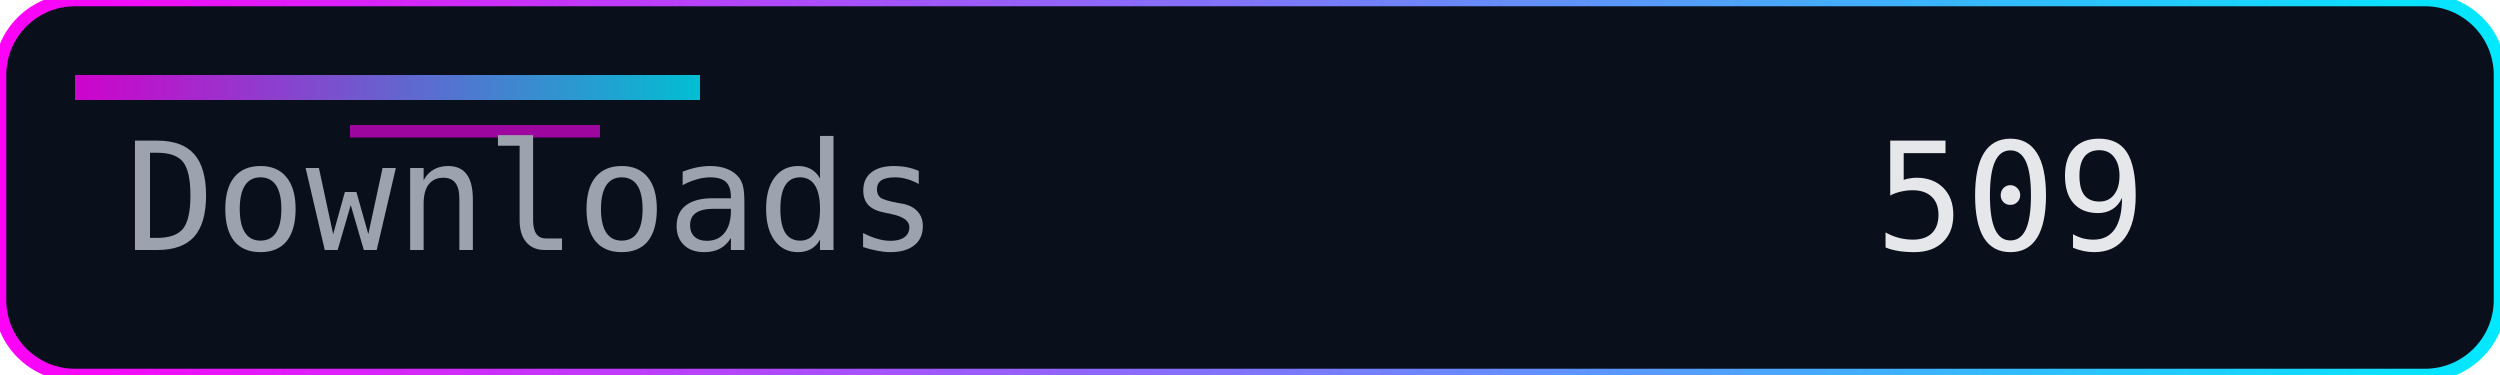
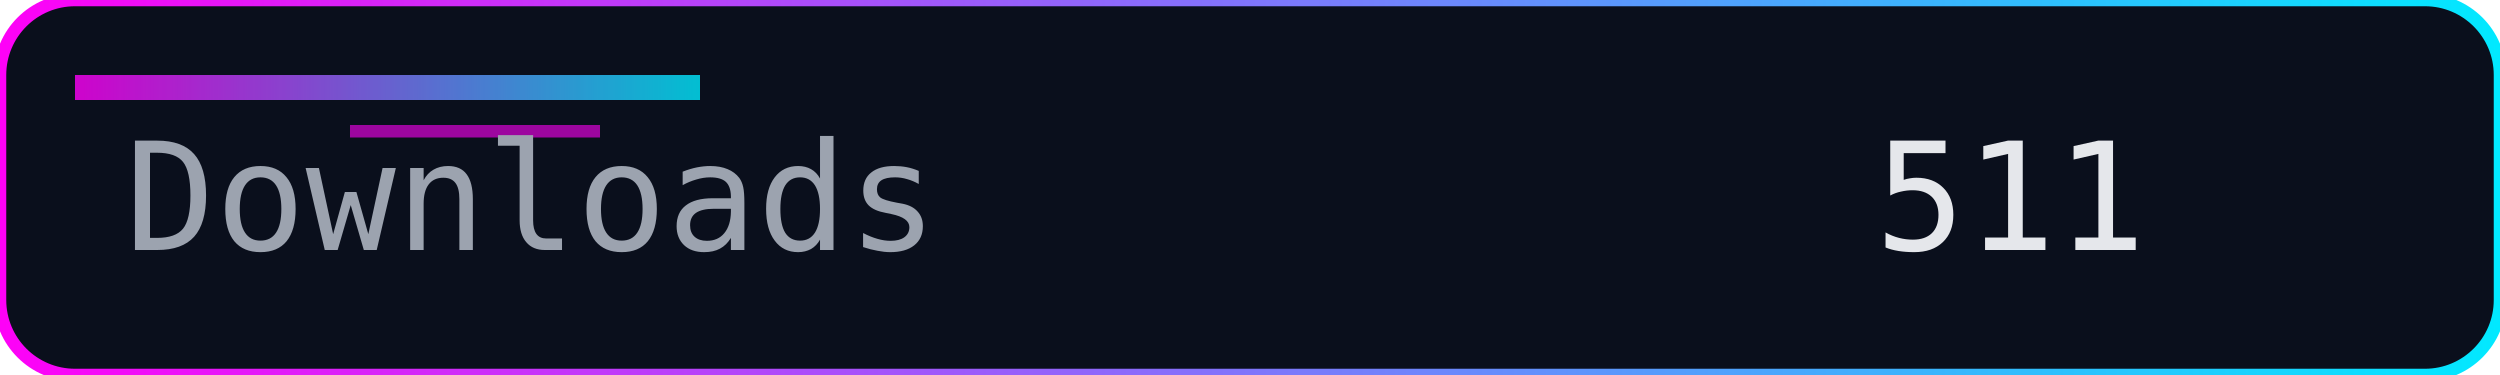
<svg xmlns="http://www.w3.org/2000/svg" width="200" height="30" role="img" aria-label="Downloads">
  <defs>
    <linearGradient id="accent" x1="0" y1="0" x2="1" y2="0">
      <stop offset="0%" stop-color="#ff00f7" />
      <stop offset="100%" stop-color="#00eaff" />
    </linearGradient>
  </defs>
  <rect width="200" height="30" rx="6" fill="#0a0f1c" />
  <rect width="200" height="30" rx="6" fill="none" stroke="url(#accent)" stroke-width="1" />
  <rect x="6" y="6" width="50" height="2" fill="url(#accent)" opacity="0.8" />
  <rect x="28" y="10" width="20" height="1" fill="#ff00f7" opacity="0.6" />
  <g font-family="Consolas, Menlo, monospace" font-size="12">
    <text x="10" y="20" fill="#9ca3af">Downloads</text>
-     <text x="150" y="20" fill="#e5e7eb">509</text>
+     <text x="150" y="20" fill="#e5e7eb">511</text>
  </g>
</svg>
